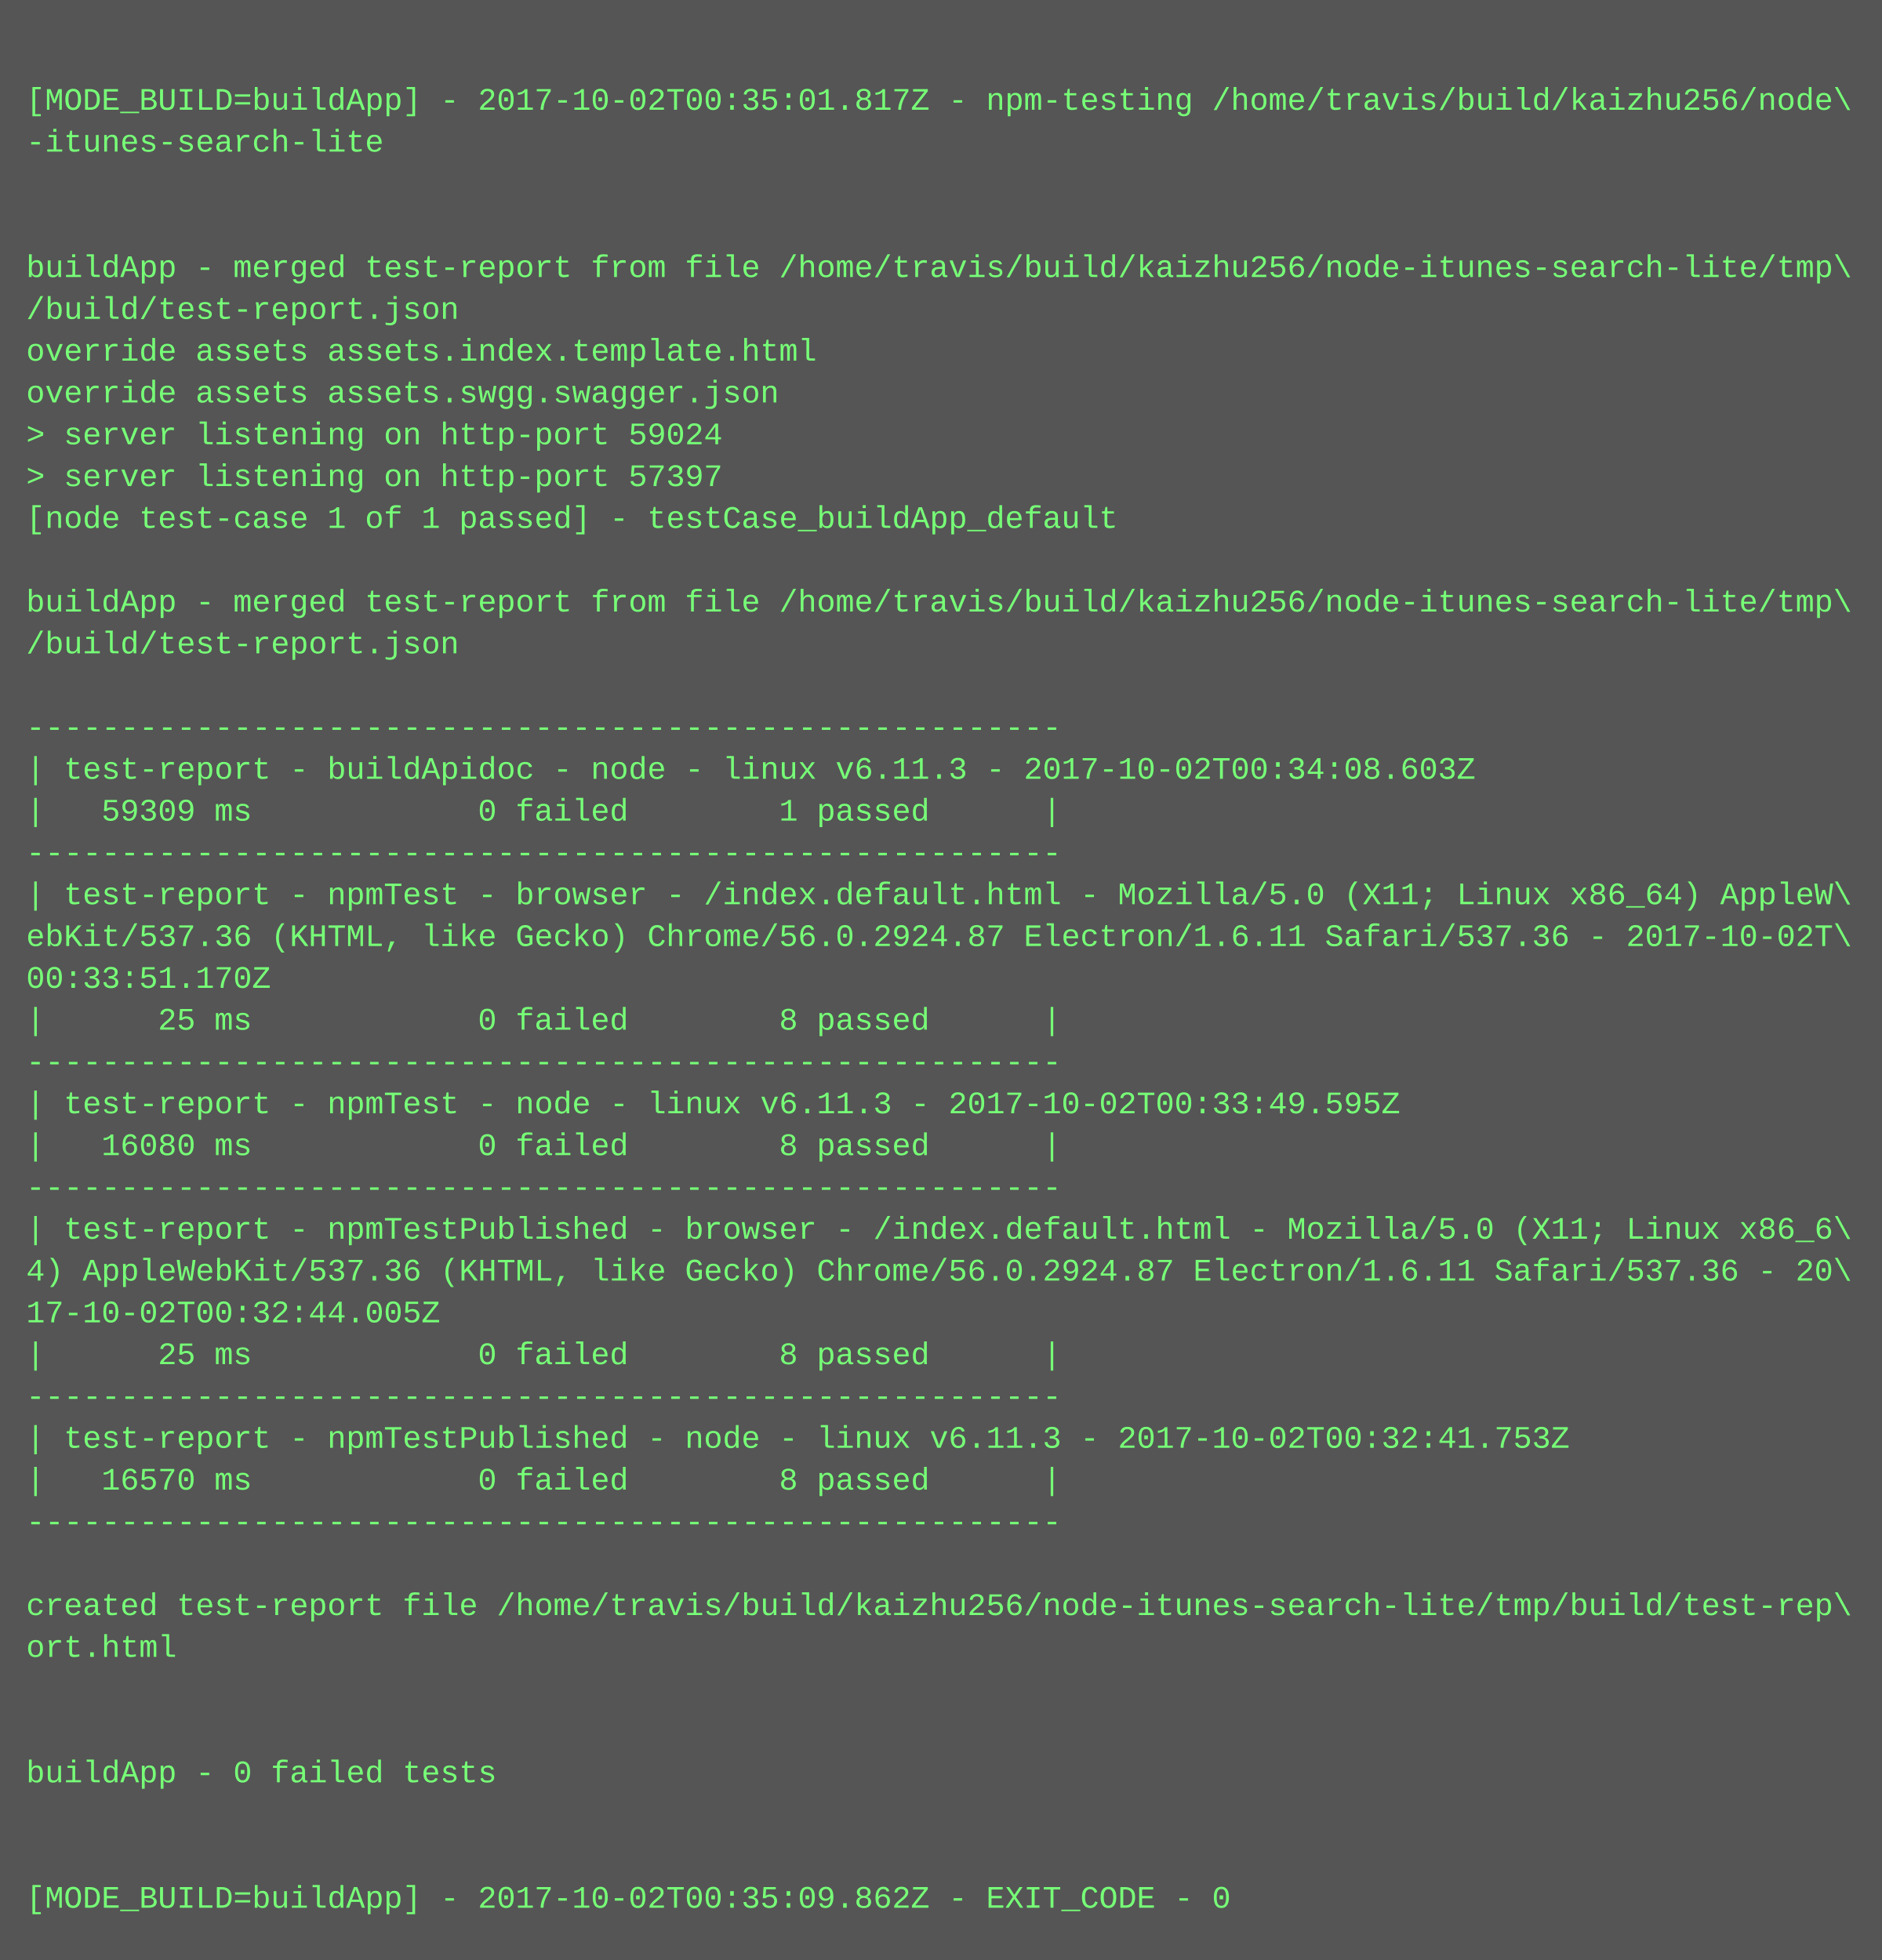
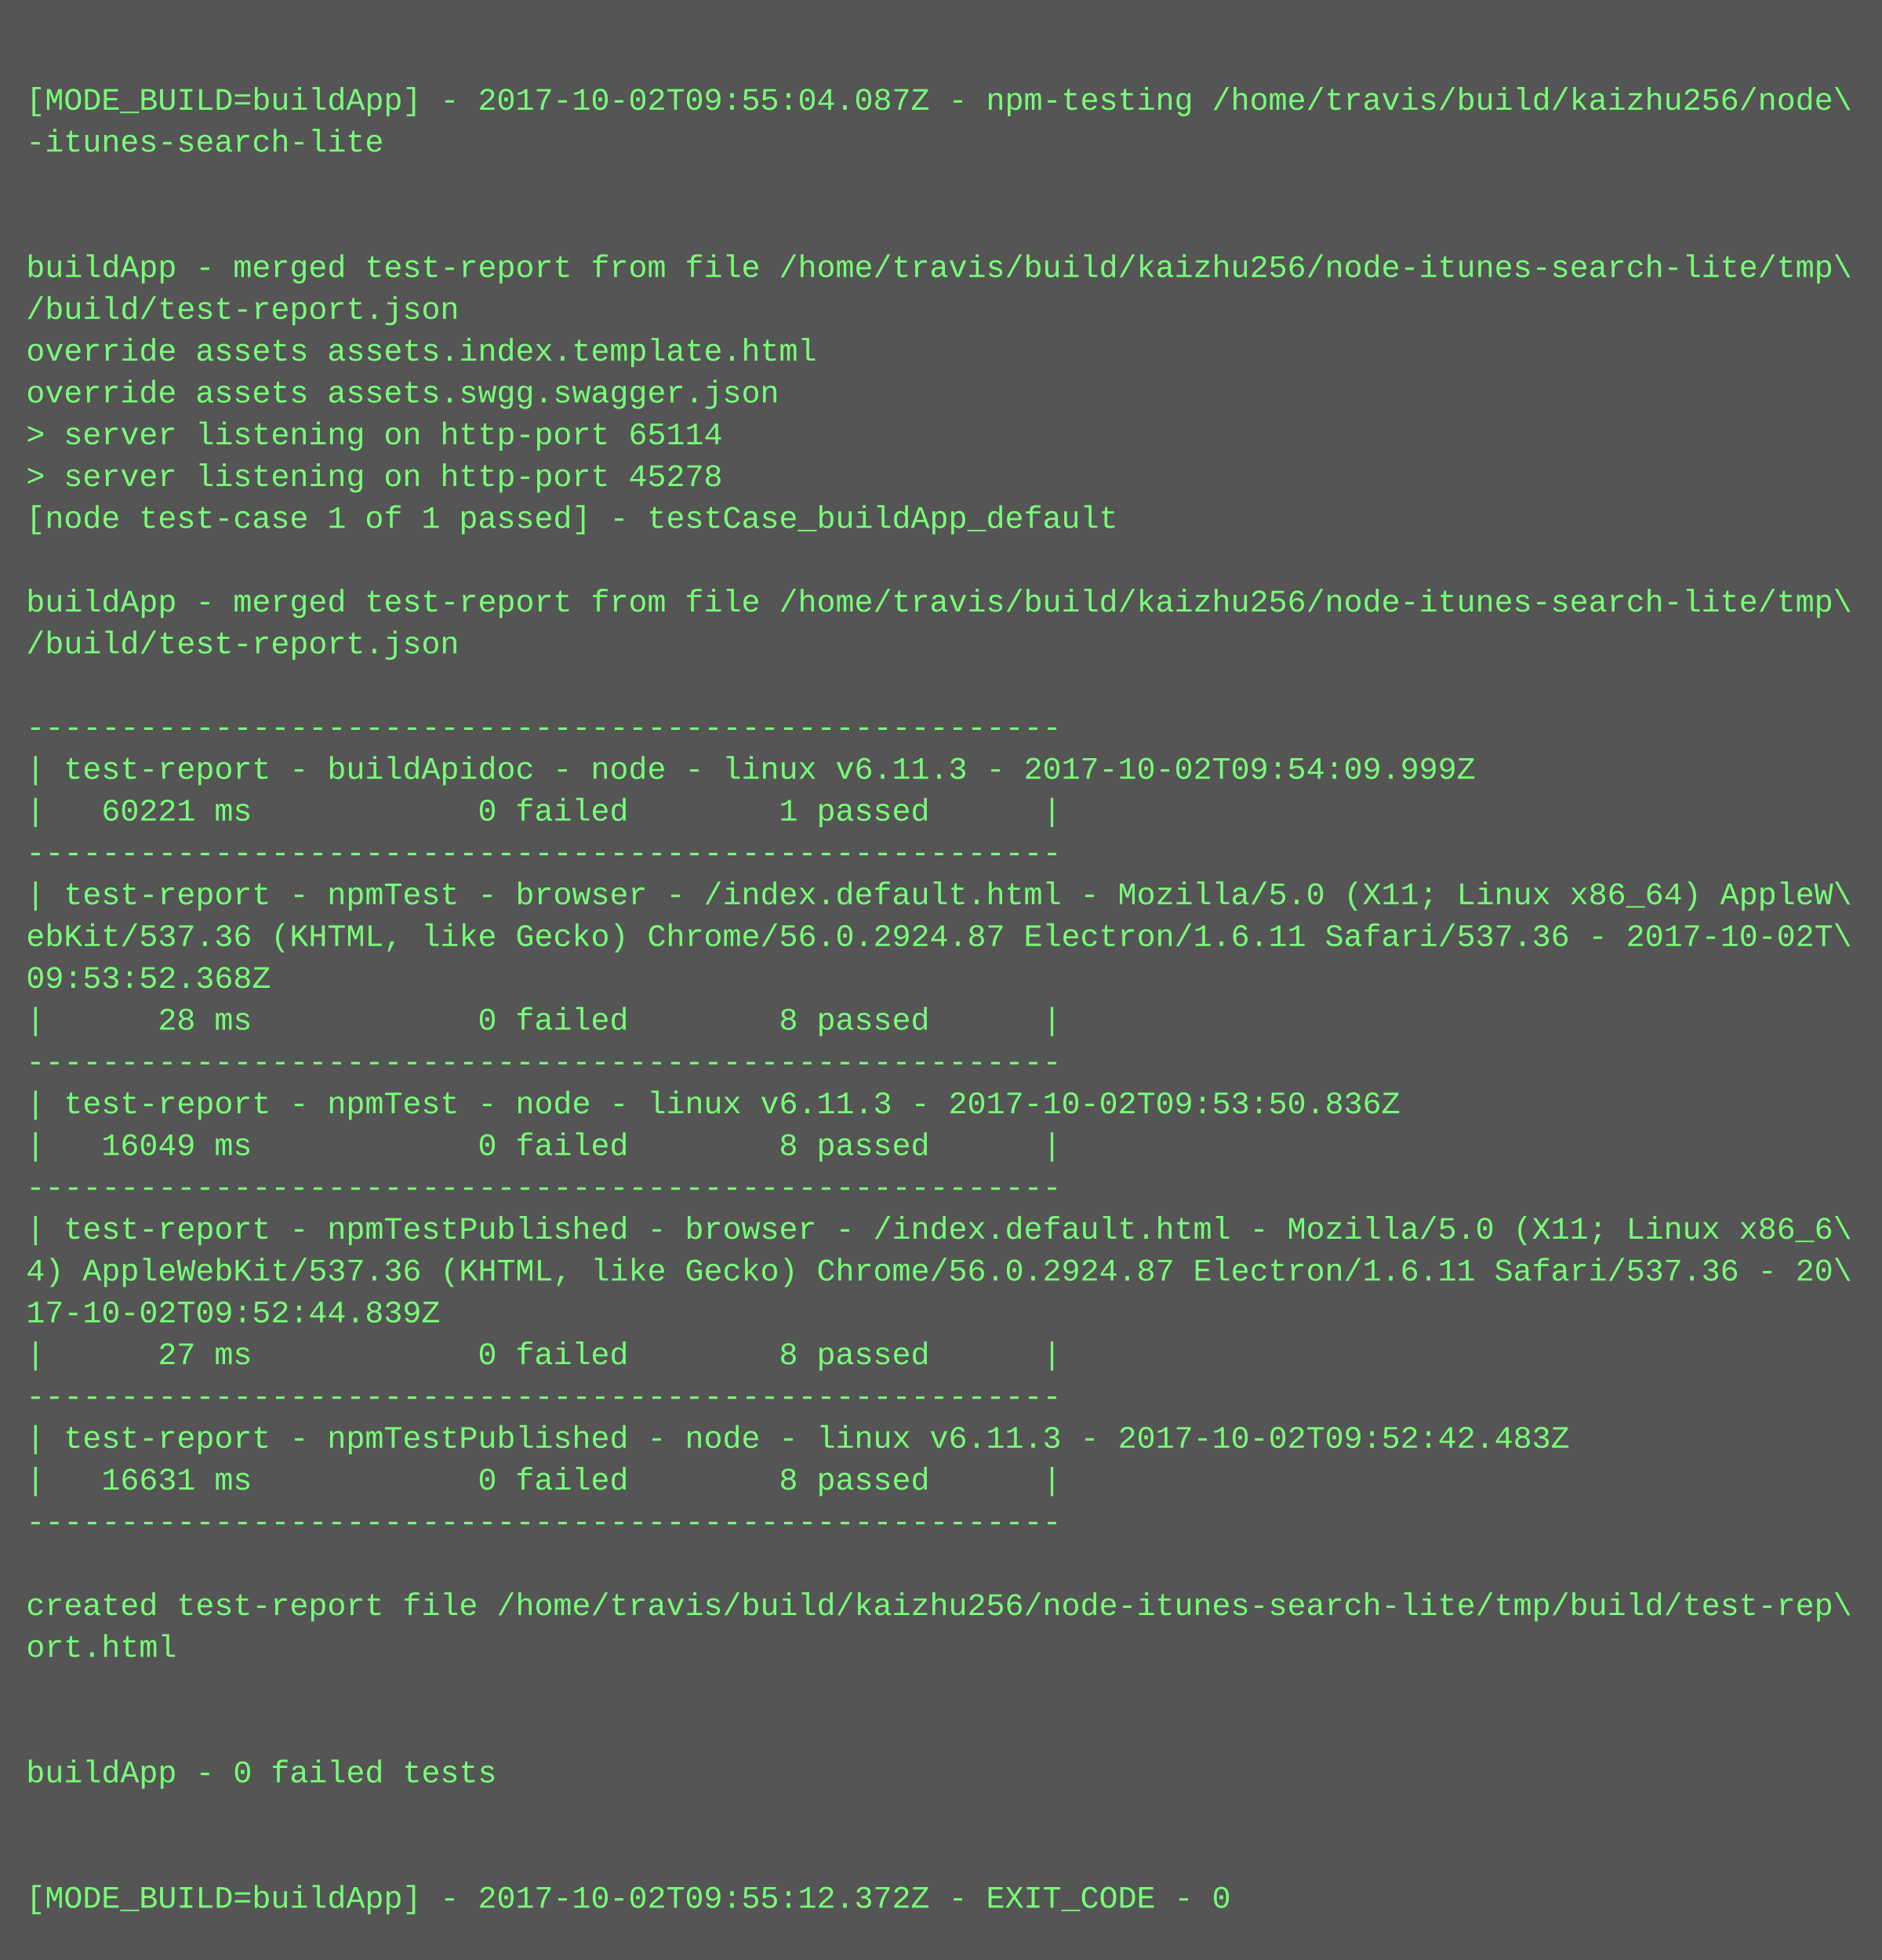
<svg xmlns="http://www.w3.org/2000/svg" height="750" width="720">
  <rect height="750" fill="#555" width="720" />
  <text fill="#7f7" font-family="Courier New" font-size="12" xml:space="preserve">
    <tspan x="10" y="26" />
-     <tspan x="10" y="42">[MODE_BUILD=buildApp] - 2017-10-02T00:35:01.817Z - npm-testing /home/travis/build/kaizhu256/node\</tspan>
+     <tspan x="10" y="42">[MODE_BUILD=buildApp] - 2017-10-02T09:55:04.087Z - npm-testing /home/travis/build/kaizhu256/node\</tspan>
    <tspan x="10" y="58">-itunes-search-lite</tspan>
    <tspan x="10" y="74" />
    <tspan x="10" y="90" />
    <tspan x="10" y="106">buildApp - merged test-report from file /home/travis/build/kaizhu256/node-itunes-search-lite/tmp\</tspan>
    <tspan x="10" y="122">/build/test-report.json</tspan>
    <tspan x="10" y="138">override assets assets.index.template.html</tspan>
    <tspan x="10" y="154">override assets assets.swgg.swagger.json</tspan>
-     <tspan x="10" y="170">&gt; server listening on http-port 59024</tspan>
-     <tspan x="10" y="186">&gt; server listening on http-port 57397</tspan>
+     <tspan x="10" y="170">&gt; server listening on http-port 65114</tspan>
+     <tspan x="10" y="186">&gt; server listening on http-port 45278</tspan>
    <tspan x="10" y="202">[node test-case 1 of 1 passed] - testCase_buildApp_default</tspan>
    <tspan x="10" y="218" />
    <tspan x="10" y="234">buildApp - merged test-report from file /home/travis/build/kaizhu256/node-itunes-search-lite/tmp\</tspan>
    <tspan x="10" y="250">/build/test-report.json</tspan>
    <tspan x="10" y="266" />
    <tspan x="10" y="282">-------------------------------------------------------</tspan>
-     <tspan x="10" y="298">| test-report - buildApidoc - node - linux v6.11.3 - 2017-10-02T00:34:08.603Z</tspan>
-     <tspan x="10" y="314">|   59309 ms            0 failed        1 passed      |</tspan>
+     <tspan x="10" y="298">| test-report - buildApidoc - node - linux v6.11.3 - 2017-10-02T09:54:09.999Z</tspan>
+     <tspan x="10" y="314">|   60221 ms            0 failed        1 passed      |</tspan>
    <tspan x="10" y="330">-------------------------------------------------------</tspan>
    <tspan x="10" y="346">| test-report - npmTest - browser - /index.default.html - Mozilla/5.0 (X11; Linux x86_64) AppleW\</tspan>
    <tspan x="10" y="362">ebKit/537.36 (KHTML, like Gecko) Chrome/56.0.2924.87 Electron/1.6.11 Safari/537.36 - 2017-10-02T\</tspan>
-     <tspan x="10" y="378">00:33:51.170Z</tspan>
-     <tspan x="10" y="394">|      25 ms            0 failed        8 passed      |</tspan>
+     <tspan x="10" y="378">09:53:52.368Z</tspan>
+     <tspan x="10" y="394">|      28 ms            0 failed        8 passed      |</tspan>
    <tspan x="10" y="410">-------------------------------------------------------</tspan>
-     <tspan x="10" y="426">| test-report - npmTest - node - linux v6.11.3 - 2017-10-02T00:33:49.595Z</tspan>
-     <tspan x="10" y="442">|   16080 ms            0 failed        8 passed      |</tspan>
+     <tspan x="10" y="426">| test-report - npmTest - node - linux v6.11.3 - 2017-10-02T09:53:50.836Z</tspan>
+     <tspan x="10" y="442">|   16049 ms            0 failed        8 passed      |</tspan>
    <tspan x="10" y="458">-------------------------------------------------------</tspan>
    <tspan x="10" y="474">| test-report - npmTestPublished - browser - /index.default.html - Mozilla/5.0 (X11; Linux x86_6\</tspan>
    <tspan x="10" y="490">4) AppleWebKit/537.36 (KHTML, like Gecko) Chrome/56.0.2924.87 Electron/1.6.11 Safari/537.36 - 20\</tspan>
-     <tspan x="10" y="506">17-10-02T00:32:44.005Z</tspan>
-     <tspan x="10" y="522">|      25 ms            0 failed        8 passed      |</tspan>
+     <tspan x="10" y="506">17-10-02T09:52:44.839Z</tspan>
+     <tspan x="10" y="522">|      27 ms            0 failed        8 passed      |</tspan>
    <tspan x="10" y="538">-------------------------------------------------------</tspan>
-     <tspan x="10" y="554">| test-report - npmTestPublished - node - linux v6.11.3 - 2017-10-02T00:32:41.753Z</tspan>
-     <tspan x="10" y="570">|   16570 ms            0 failed        8 passed      |</tspan>
+     <tspan x="10" y="554">| test-report - npmTestPublished - node - linux v6.11.3 - 2017-10-02T09:52:42.483Z</tspan>
+     <tspan x="10" y="570">|   16631 ms            0 failed        8 passed      |</tspan>
    <tspan x="10" y="586">-------------------------------------------------------</tspan>
    <tspan x="10" y="602" />
    <tspan x="10" y="618">created test-report file /home/travis/build/kaizhu256/node-itunes-search-lite/tmp/build/test-rep\</tspan>
    <tspan x="10" y="634">ort.html</tspan>
    <tspan x="10" y="650" />
    <tspan x="10" y="666" />
    <tspan x="10" y="682">buildApp - 0 failed tests</tspan>
    <tspan x="10" y="698" />
    <tspan x="10" y="714" />
-     <tspan x="10" y="730">[MODE_BUILD=buildApp] - 2017-10-02T00:35:09.862Z - EXIT_CODE - 0</tspan>
+     <tspan x="10" y="730">[MODE_BUILD=buildApp] - 2017-10-02T09:55:12.372Z - EXIT_CODE - 0</tspan>
  </text>
</svg>
